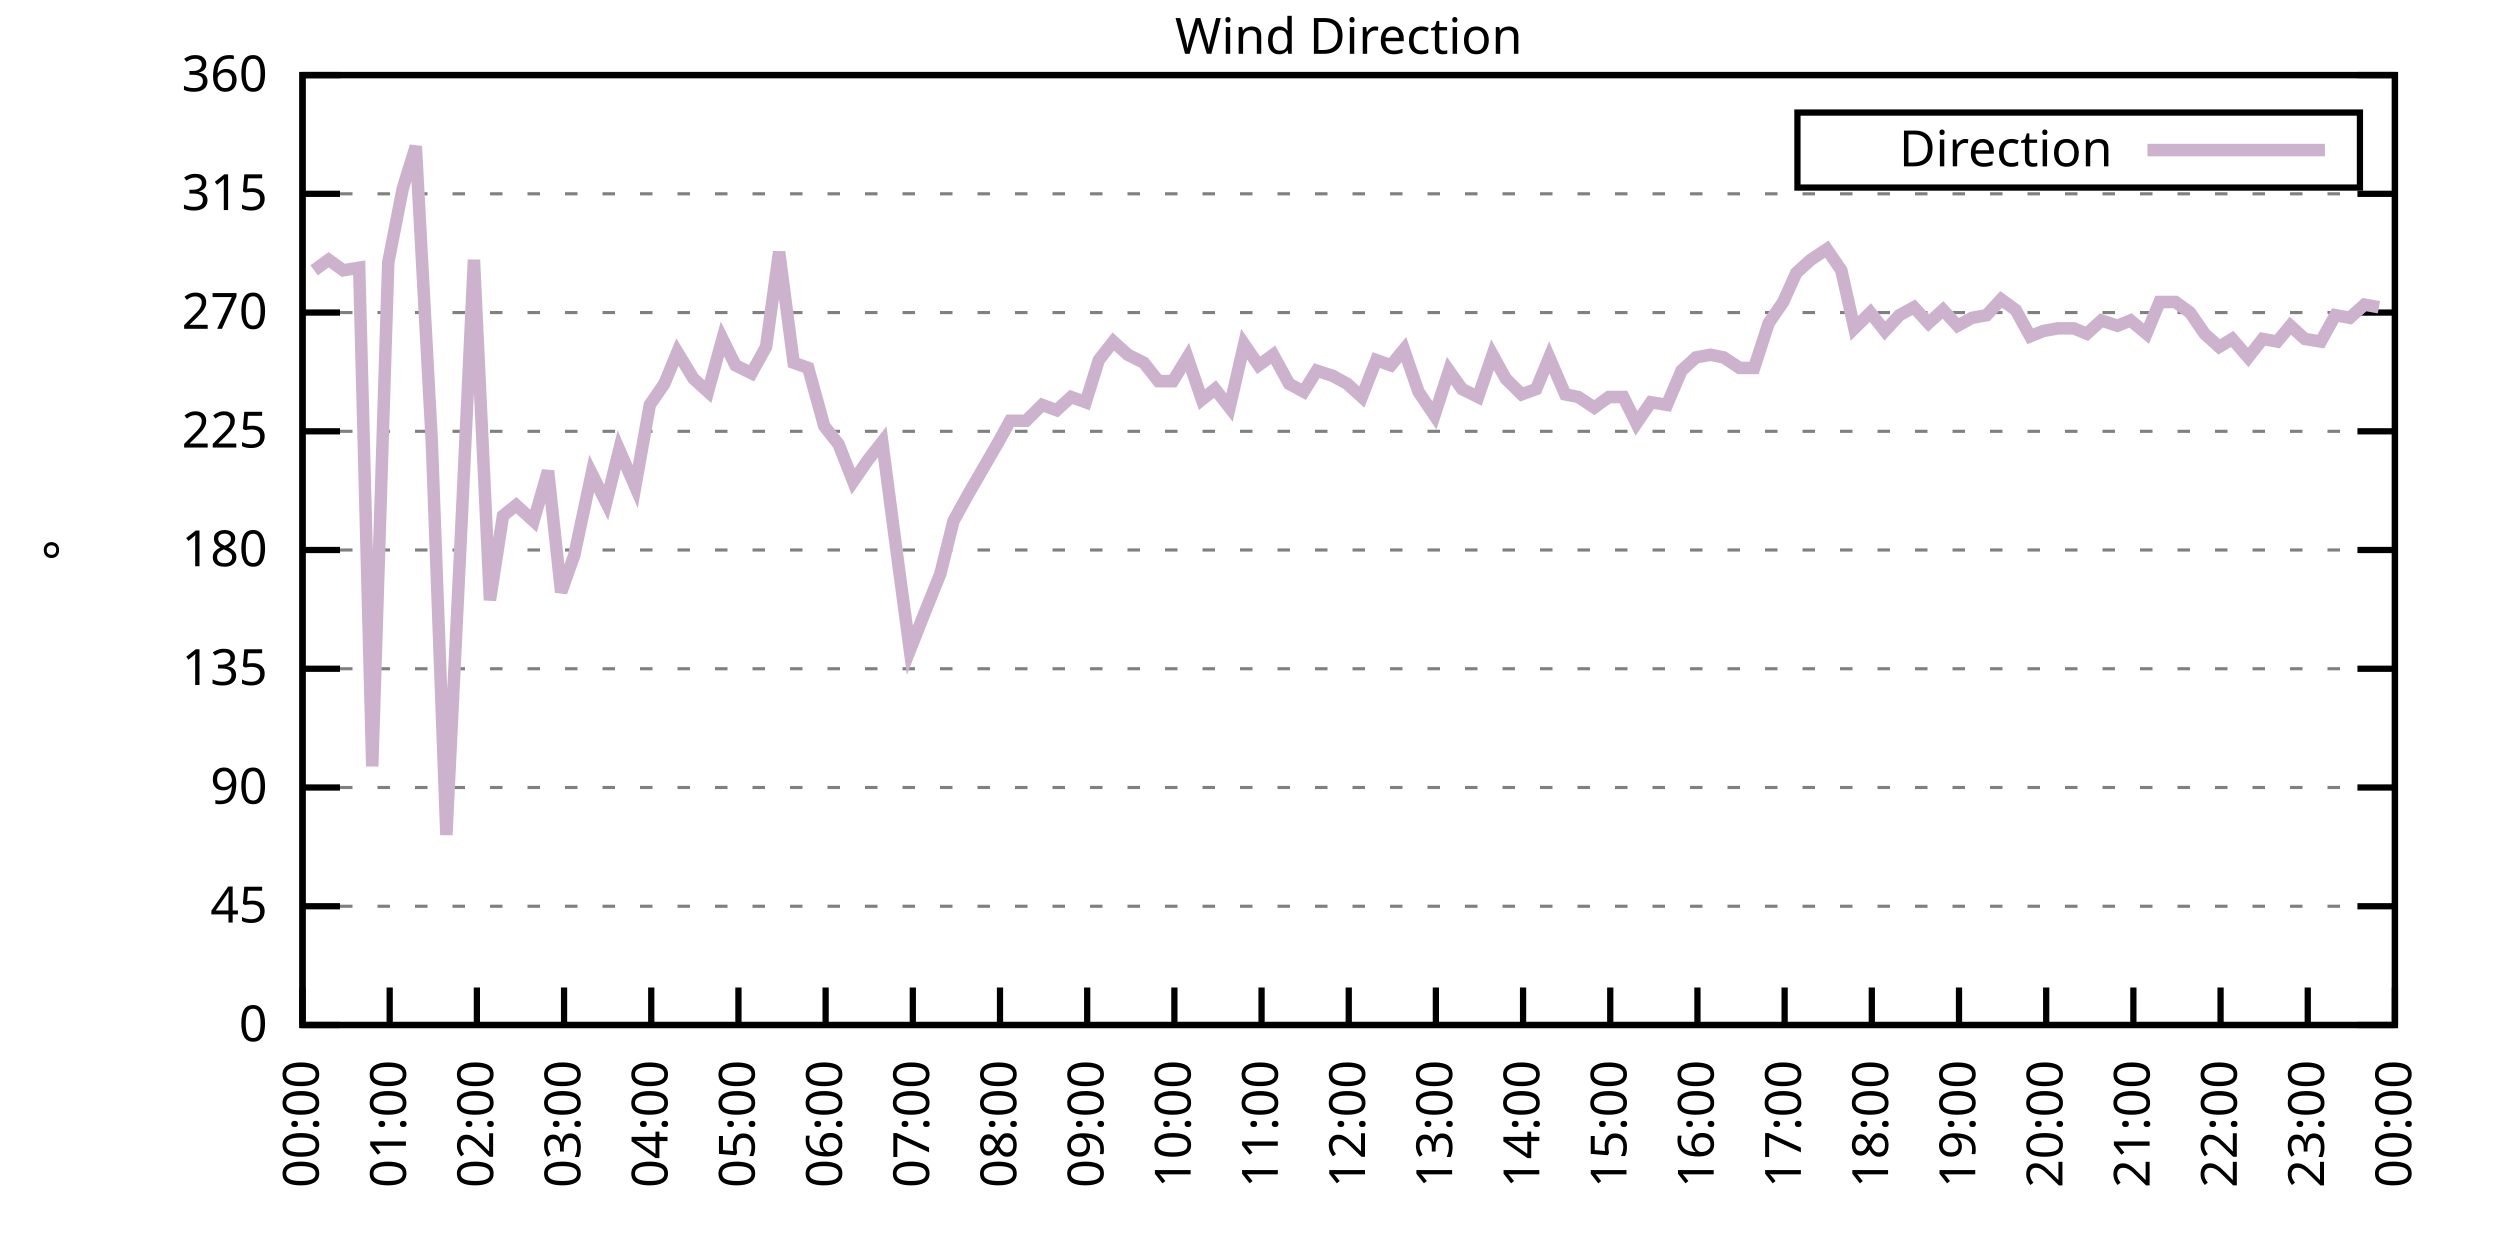
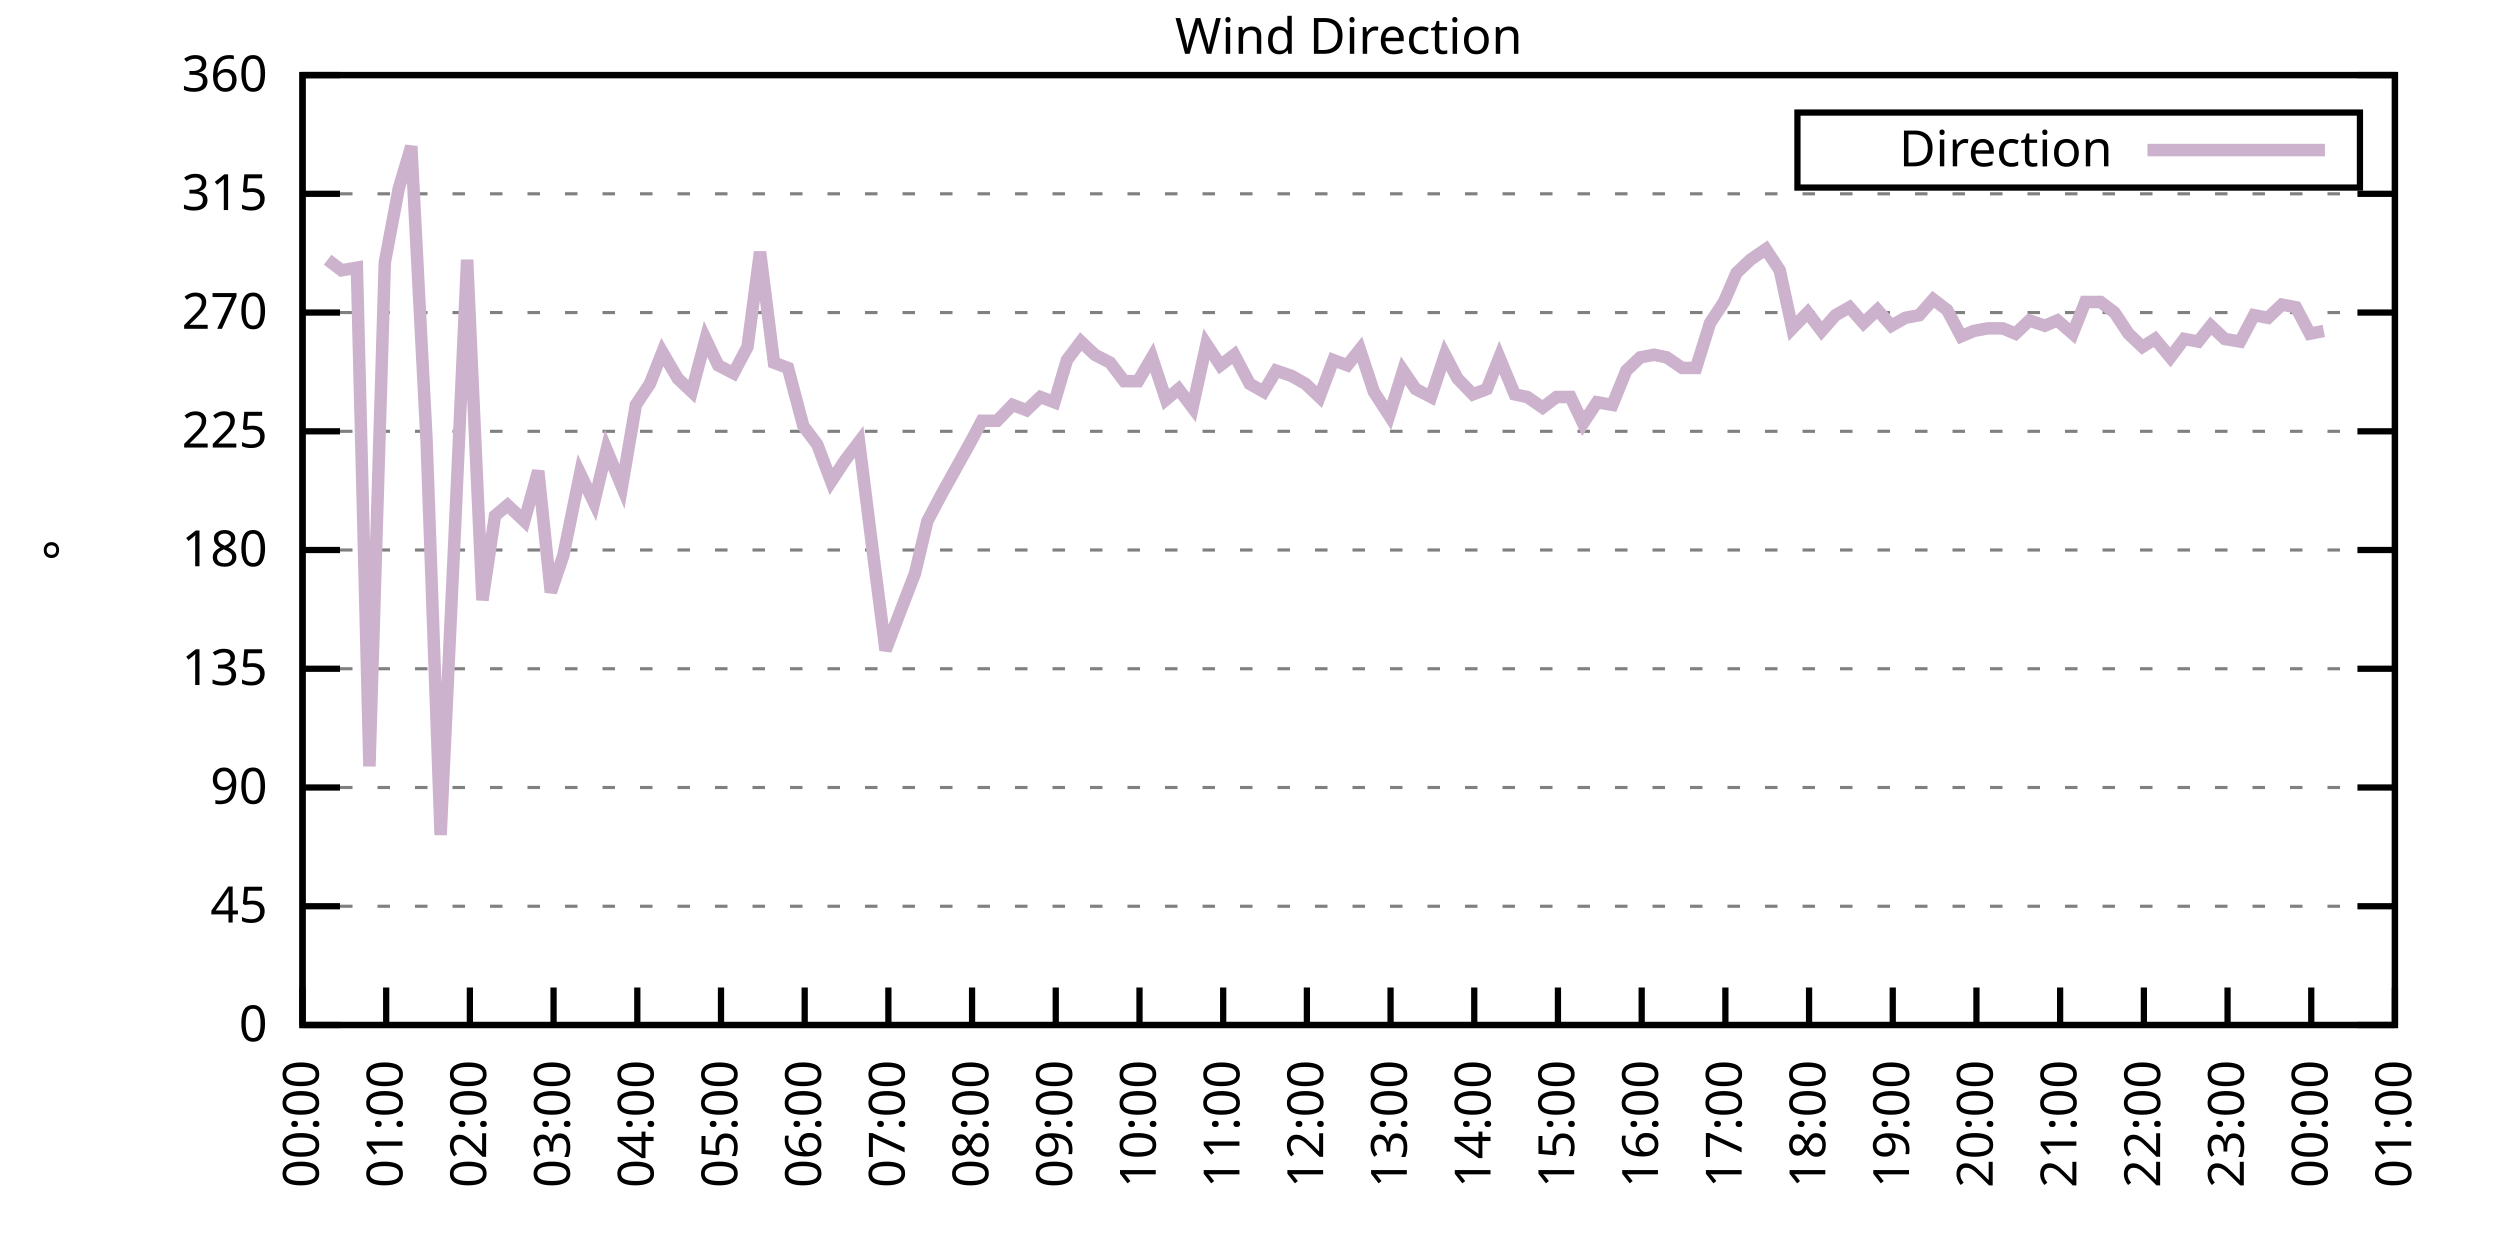
<svg xmlns="http://www.w3.org/2000/svg" xmlns:xlink="http://www.w3.org/1999/xlink" width="400" height="200" viewBox="0 0 400 200">
  <g id="gnuplot_canvas">
    <rect x="0" y="0" width="400" height="200" fill="none" />
    <defs>
      <circle id="gpDot" r="0.5" stroke-width="0.5" stroke="currentColor" />
      <path id="gpPt0" stroke-width="0.333" stroke="currentColor" d="M-1,0 h2 M0,-1 v2" />
      <path id="gpPt1" stroke-width="0.333" stroke="currentColor" d="M-1,-1 L1,1 M1,-1 L-1,1" />
      <path id="gpPt2" stroke-width="0.333" stroke="currentColor" d="M-1,0 L1,0 M0,-1 L0,1 M-1,-1 L1,1 M-1,1 L1,-1" />
      <rect id="gpPt3" stroke-width="0.333" stroke="currentColor" x="-1" y="-1" width="2" height="2" />
      <rect id="gpPt4" stroke-width="0.333" stroke="currentColor" fill="currentColor" x="-1" y="-1" width="2" height="2" />
      <circle id="gpPt5" stroke-width="0.333" stroke="currentColor" cx="0" cy="0" r="1" />
      <use xlink:href="#gpPt5" id="gpPt6" fill="currentColor" stroke="none" />
      <path id="gpPt7" stroke-width="0.333" stroke="currentColor" d="M0,-1.33 L-1.33,0.67 L1.33,0.67 z" />
      <use xlink:href="#gpPt7" id="gpPt8" fill="currentColor" stroke="none" />
      <use xlink:href="#gpPt7" id="gpPt9" stroke="currentColor" transform="rotate(180)" />
      <use xlink:href="#gpPt9" id="gpPt10" fill="currentColor" stroke="none" />
      <use xlink:href="#gpPt3" id="gpPt11" stroke="currentColor" transform="rotate(45)" />
      <use xlink:href="#gpPt11" id="gpPt12" fill="currentColor" stroke="none" />
      <path id="gpPt13" stroke-width="0.333" stroke="currentColor" d="M0,1.330 L1.265,0.411 L0.782,-1.067 L-0.782,-1.076 L-1.265,0.411 z" />
      <use xlink:href="#gpPt13" id="gpPt14" fill="currentColor" stroke="none" />
      <filter id="textbox" filterUnits="objectBoundingBox" x="0" y="0" height="1" width="1">
        <feFlood flood-color="white" flood-opacity="1" result="bgnd" />
        <feComposite in="SourceGraphic" in2="bgnd" operator="atop" />
      </filter>
      <filter id="greybox" filterUnits="objectBoundingBox" x="0" y="0" height="1" width="1">
        <feFlood flood-color="lightgrey" flood-opacity="1" result="grey" />
        <feComposite in="SourceGraphic" in2="grey" operator="atop" />
      </filter>
    </defs>
    <g fill="none" color="white" stroke="currentColor" stroke-width="1.00" stroke-linecap="butt" stroke-linejoin="miter">
</g>
    <g fill="none" color="black" stroke="currentColor" stroke-width="1.00" stroke-linecap="butt" stroke-linejoin="miter">
      <g stroke="none" shape-rendering="crispEdges">
        <polygon fill="rgb(255, 255, 255)" points="48.40,164.00 383.18,164.00 383.18,12.02 48.40,12.02 " />
      </g>
    </g>
    <g fill="none" color="black" stroke="currentColor" stroke-width="1.00" stroke-linecap="butt" stroke-linejoin="miter">
</g>
    <g fill="none" color="black" stroke="black" stroke-width="0.50" stroke-linecap="butt" stroke-linejoin="miter">
</g>
    <g fill="none" color="gray" stroke="currentColor" stroke-width="0.50" stroke-linecap="butt" stroke-linejoin="miter">
      <path stroke="gray" stroke-dasharray="2,4" class="gridline" d="M48.40,164.00 L383.19,164.00  " />
    </g>
    <g fill="none" color="gray" stroke="gray" stroke-width="1.00" stroke-linecap="butt" stroke-linejoin="miter">
</g>
    <g fill="none" color="black" stroke="currentColor" stroke-width="1.00" stroke-linecap="butt" stroke-linejoin="miter">
      <path stroke="black" d="M48.40,164.00 L54.40,164.00 M383.19,164.00 L377.19,164.00  " />
      <g transform="translate(42.80,166.60)" stroke="none" fill="black" font-family="Sans" font-size="8.00" text-anchor="end">
        <text>
          <tspan font-family="Sans"> 0</tspan>
        </text>
      </g>
    </g>
    <g fill="none" color="black" stroke="currentColor" stroke-width="1.00" stroke-linecap="butt" stroke-linejoin="miter">
</g>
    <g fill="none" color="black" stroke="black" stroke-width="0.50" stroke-linecap="butt" stroke-linejoin="miter">
</g>
    <g fill="none" color="gray" stroke="currentColor" stroke-width="0.50" stroke-linecap="butt" stroke-linejoin="miter">
      <path stroke="gray" stroke-dasharray="2,4" class="gridline" d="M48.40,145.00 L383.19,145.00  " />
    </g>
    <g fill="none" color="gray" stroke="gray" stroke-width="1.00" stroke-linecap="butt" stroke-linejoin="miter">
</g>
    <g fill="none" color="black" stroke="currentColor" stroke-width="1.00" stroke-linecap="butt" stroke-linejoin="miter">
      <path stroke="black" d="M48.40,145.00 L54.40,145.00 M383.19,145.00 L377.19,145.00  " />
      <g transform="translate(42.80,147.60)" stroke="none" fill="black" font-family="Sans" font-size="8.00" text-anchor="end">
        <text>
          <tspan font-family="Sans"> 45</tspan>
        </text>
      </g>
    </g>
    <g fill="none" color="black" stroke="currentColor" stroke-width="1.00" stroke-linecap="butt" stroke-linejoin="miter">
</g>
    <g fill="none" color="black" stroke="black" stroke-width="0.50" stroke-linecap="butt" stroke-linejoin="miter">
</g>
    <g fill="none" color="gray" stroke="currentColor" stroke-width="0.50" stroke-linecap="butt" stroke-linejoin="miter">
      <path stroke="gray" stroke-dasharray="2,4" class="gridline" d="M48.40,126.00 L383.19,126.00  " />
    </g>
    <g fill="none" color="gray" stroke="gray" stroke-width="1.00" stroke-linecap="butt" stroke-linejoin="miter">
</g>
    <g fill="none" color="black" stroke="currentColor" stroke-width="1.00" stroke-linecap="butt" stroke-linejoin="miter">
      <path stroke="black" d="M48.40,126.00 L54.40,126.00 M383.19,126.00 L377.19,126.00  " />
      <g transform="translate(42.80,128.60)" stroke="none" fill="black" font-family="Sans" font-size="8.00" text-anchor="end">
        <text>
          <tspan font-family="Sans"> 90</tspan>
        </text>
      </g>
    </g>
    <g fill="none" color="black" stroke="currentColor" stroke-width="1.00" stroke-linecap="butt" stroke-linejoin="miter">
</g>
    <g fill="none" color="black" stroke="black" stroke-width="0.50" stroke-linecap="butt" stroke-linejoin="miter">
</g>
    <g fill="none" color="gray" stroke="currentColor" stroke-width="0.50" stroke-linecap="butt" stroke-linejoin="miter">
      <path stroke="gray" stroke-dasharray="2,4" class="gridline" d="M48.40,107.00 L383.19,107.00  " />
    </g>
    <g fill="none" color="gray" stroke="gray" stroke-width="1.00" stroke-linecap="butt" stroke-linejoin="miter">
</g>
    <g fill="none" color="black" stroke="currentColor" stroke-width="1.00" stroke-linecap="butt" stroke-linejoin="miter">
      <path stroke="black" d="M48.40,107.00 L54.40,107.00 M383.19,107.00 L377.19,107.00  " />
      <g transform="translate(42.80,109.60)" stroke="none" fill="black" font-family="Sans" font-size="8.00" text-anchor="end">
        <text>
          <tspan font-family="Sans"> 135</tspan>
        </text>
      </g>
    </g>
    <g fill="none" color="black" stroke="currentColor" stroke-width="1.00" stroke-linecap="butt" stroke-linejoin="miter">
</g>
    <g fill="none" color="black" stroke="black" stroke-width="0.50" stroke-linecap="butt" stroke-linejoin="miter">
</g>
    <g fill="none" color="gray" stroke="currentColor" stroke-width="0.50" stroke-linecap="butt" stroke-linejoin="miter">
      <path stroke="gray" stroke-dasharray="2,4" class="gridline" d="M48.40,88.00 L383.19,88.00  " />
    </g>
    <g fill="none" color="gray" stroke="gray" stroke-width="1.00" stroke-linecap="butt" stroke-linejoin="miter">
</g>
    <g fill="none" color="black" stroke="currentColor" stroke-width="1.00" stroke-linecap="butt" stroke-linejoin="miter">
      <path stroke="black" d="M48.40,88.00 L54.40,88.00 M383.19,88.00 L377.19,88.00  " />
      <g transform="translate(42.80,90.60)" stroke="none" fill="black" font-family="Sans" font-size="8.00" text-anchor="end">
        <text>
          <tspan font-family="Sans"> 180</tspan>
        </text>
      </g>
    </g>
    <g fill="none" color="black" stroke="currentColor" stroke-width="1.00" stroke-linecap="butt" stroke-linejoin="miter">
</g>
    <g fill="none" color="black" stroke="black" stroke-width="0.50" stroke-linecap="butt" stroke-linejoin="miter">
</g>
    <g fill="none" color="gray" stroke="currentColor" stroke-width="0.50" stroke-linecap="butt" stroke-linejoin="miter">
      <path stroke="gray" stroke-dasharray="2,4" class="gridline" d="M48.40,69.01 L383.19,69.01  " />
    </g>
    <g fill="none" color="gray" stroke="gray" stroke-width="1.00" stroke-linecap="butt" stroke-linejoin="miter">
</g>
    <g fill="none" color="black" stroke="currentColor" stroke-width="1.00" stroke-linecap="butt" stroke-linejoin="miter">
      <path stroke="black" d="M48.40,69.01 L54.40,69.01 M383.19,69.01 L377.19,69.01  " />
      <g transform="translate(42.80,71.61)" stroke="none" fill="black" font-family="Sans" font-size="8.00" text-anchor="end">
        <text>
          <tspan font-family="Sans"> 225</tspan>
        </text>
      </g>
    </g>
    <g fill="none" color="black" stroke="currentColor" stroke-width="1.00" stroke-linecap="butt" stroke-linejoin="miter">
</g>
    <g fill="none" color="black" stroke="black" stroke-width="0.50" stroke-linecap="butt" stroke-linejoin="miter">
</g>
    <g fill="none" color="gray" stroke="currentColor" stroke-width="0.50" stroke-linecap="butt" stroke-linejoin="miter">
      <path stroke="gray" stroke-dasharray="2,4" class="gridline" d="M48.40,50.01 L383.19,50.01  " />
    </g>
    <g fill="none" color="gray" stroke="gray" stroke-width="1.00" stroke-linecap="butt" stroke-linejoin="miter">
</g>
    <g fill="none" color="black" stroke="currentColor" stroke-width="1.00" stroke-linecap="butt" stroke-linejoin="miter">
      <path stroke="black" d="M48.40,50.01 L54.40,50.01 M383.19,50.01 L377.19,50.01  " />
      <g transform="translate(42.80,52.61)" stroke="none" fill="black" font-family="Sans" font-size="8.00" text-anchor="end">
        <text>
          <tspan font-family="Sans"> 270</tspan>
        </text>
      </g>
    </g>
    <g fill="none" color="black" stroke="currentColor" stroke-width="1.00" stroke-linecap="butt" stroke-linejoin="miter">
</g>
    <g fill="none" color="black" stroke="black" stroke-width="0.50" stroke-linecap="butt" stroke-linejoin="miter">
</g>
    <g fill="none" color="gray" stroke="currentColor" stroke-width="0.50" stroke-linecap="butt" stroke-linejoin="miter">
      <path stroke="gray" stroke-dasharray="2,4" class="gridline" d="M48.40,31.01 L383.19,31.01  " />
    </g>
    <g fill="none" color="gray" stroke="gray" stroke-width="1.00" stroke-linecap="butt" stroke-linejoin="miter">
</g>
    <g fill="none" color="black" stroke="currentColor" stroke-width="1.00" stroke-linecap="butt" stroke-linejoin="miter">
      <path stroke="black" d="M48.40,31.01 L54.40,31.01 M383.19,31.01 L377.19,31.01  " />
      <g transform="translate(42.80,33.61)" stroke="none" fill="black" font-family="Sans" font-size="8.00" text-anchor="end">
        <text>
          <tspan font-family="Sans"> 315</tspan>
        </text>
      </g>
    </g>
    <g fill="none" color="black" stroke="currentColor" stroke-width="1.00" stroke-linecap="butt" stroke-linejoin="miter">
</g>
    <g fill="none" color="black" stroke="black" stroke-width="0.50" stroke-linecap="butt" stroke-linejoin="miter">
</g>
    <g fill="none" color="gray" stroke="currentColor" stroke-width="0.50" stroke-linecap="butt" stroke-linejoin="miter">
      <path stroke="gray" stroke-dasharray="2,4" class="gridline" d="M48.40,12.01 L383.19,12.01  " />
    </g>
    <g fill="none" color="gray" stroke="gray" stroke-width="1.00" stroke-linecap="butt" stroke-linejoin="miter">
</g>
    <g fill="none" color="black" stroke="currentColor" stroke-width="1.00" stroke-linecap="butt" stroke-linejoin="miter">
      <path stroke="black" d="M48.40,12.01 L54.40,12.01 M383.19,12.01 L377.19,12.01  " />
      <g transform="translate(42.80,14.61)" stroke="none" fill="black" font-family="Sans" font-size="8.00" text-anchor="end">
        <text>
          <tspan font-family="Sans"> 360</tspan>
        </text>
      </g>
    </g>
    <g fill="none" color="black" stroke="currentColor" stroke-width="1.00" stroke-linecap="butt" stroke-linejoin="miter">
      <path stroke="black" d="M48.40,164.00 L48.40,158.00  " />
      <g transform="translate(51.00,169.60) rotate(270.00)" stroke="none" fill="black" font-family="Sans" font-size="8.00" text-anchor="end">
        <text>
          <tspan font-family="Sans">00:00</tspan>
        </text>
      </g>
    </g>
    <g fill="none" color="black" stroke="currentColor" stroke-width="1.00" stroke-linecap="butt" stroke-linejoin="miter">
-       <path stroke="black" d="M62.35,164.00 L62.35,158.00  " />
-       <g transform="translate(64.95,169.60) rotate(270.00)" stroke="none" fill="black" font-family="Sans" font-size="8.00" text-anchor="end">
+       <path stroke="black" d="M61.79,164.00 L61.79,158.00  " />
+       <g transform="translate(64.39,169.60) rotate(270.00)" stroke="none" fill="black" font-family="Sans" font-size="8.00" text-anchor="end">
        <text>
          <tspan font-family="Sans">01:00</tspan>
        </text>
      </g>
    </g>
    <g fill="none" color="black" stroke="currentColor" stroke-width="1.00" stroke-linecap="butt" stroke-linejoin="miter">
-       <path stroke="black" d="M76.30,164.00 L76.30,158.00  " />
-       <g transform="translate(78.90,169.60) rotate(270.00)" stroke="none" fill="black" font-family="Sans" font-size="8.00" text-anchor="end">
+       <path stroke="black" d="M75.18,164.00 L75.18,158.00  " />
+       <g transform="translate(77.78,169.60) rotate(270.00)" stroke="none" fill="black" font-family="Sans" font-size="8.00" text-anchor="end">
        <text>
          <tspan font-family="Sans">02:00</tspan>
        </text>
      </g>
    </g>
    <g fill="none" color="black" stroke="currentColor" stroke-width="1.00" stroke-linecap="butt" stroke-linejoin="miter">
-       <path stroke="black" d="M90.25,164.00 L90.25,158.00  " />
-       <g transform="translate(92.85,169.60) rotate(270.00)" stroke="none" fill="black" font-family="Sans" font-size="8.00" text-anchor="end">
+       <path stroke="black" d="M88.57,164.00 L88.57,158.00  " />
+       <g transform="translate(91.17,169.60) rotate(270.00)" stroke="none" fill="black" font-family="Sans" font-size="8.00" text-anchor="end">
        <text>
          <tspan font-family="Sans">03:00</tspan>
        </text>
      </g>
    </g>
    <g fill="none" color="black" stroke="currentColor" stroke-width="1.00" stroke-linecap="butt" stroke-linejoin="miter">
-       <path stroke="black" d="M104.20,164.00 L104.20,158.00  " />
-       <g transform="translate(106.80,169.60) rotate(270.00)" stroke="none" fill="black" font-family="Sans" font-size="8.00" text-anchor="end">
+       <path stroke="black" d="M101.97,164.00 L101.97,158.00  " />
+       <g transform="translate(104.57,169.60) rotate(270.00)" stroke="none" fill="black" font-family="Sans" font-size="8.00" text-anchor="end">
        <text>
          <tspan font-family="Sans">04:00</tspan>
        </text>
      </g>
    </g>
    <g fill="none" color="black" stroke="currentColor" stroke-width="1.00" stroke-linecap="butt" stroke-linejoin="miter">
-       <path stroke="black" d="M118.15,164.00 L118.15,158.00  " />
-       <g transform="translate(120.75,169.60) rotate(270.00)" stroke="none" fill="black" font-family="Sans" font-size="8.00" text-anchor="end">
+       <path stroke="black" d="M115.36,164.00 L115.36,158.00  " />
+       <g transform="translate(117.96,169.60) rotate(270.00)" stroke="none" fill="black" font-family="Sans" font-size="8.00" text-anchor="end">
        <text>
          <tspan font-family="Sans">05:00</tspan>
        </text>
      </g>
    </g>
    <g fill="none" color="black" stroke="currentColor" stroke-width="1.00" stroke-linecap="butt" stroke-linejoin="miter">
-       <path stroke="black" d="M132.10,164.00 L132.10,158.00  " />
-       <g transform="translate(134.70,169.60) rotate(270.00)" stroke="none" fill="black" font-family="Sans" font-size="8.00" text-anchor="end">
+       <path stroke="black" d="M128.75,164.00 L128.75,158.00  " />
+       <g transform="translate(131.35,169.60) rotate(270.00)" stroke="none" fill="black" font-family="Sans" font-size="8.00" text-anchor="end">
        <text>
          <tspan font-family="Sans">06:00</tspan>
        </text>
      </g>
    </g>
    <g fill="none" color="black" stroke="currentColor" stroke-width="1.00" stroke-linecap="butt" stroke-linejoin="miter">
-       <path stroke="black" d="M146.05,164.00 L146.05,158.00  " />
-       <g transform="translate(148.65,169.60) rotate(270.00)" stroke="none" fill="black" font-family="Sans" font-size="8.00" text-anchor="end">
+       <path stroke="black" d="M142.14,164.00 L142.14,158.00  " />
+       <g transform="translate(144.74,169.60) rotate(270.00)" stroke="none" fill="black" font-family="Sans" font-size="8.00" text-anchor="end">
        <text>
          <tspan font-family="Sans">07:00</tspan>
        </text>
      </g>
    </g>
    <g fill="none" color="black" stroke="currentColor" stroke-width="1.00" stroke-linecap="butt" stroke-linejoin="miter">
-       <path stroke="black" d="M160.00,164.00 L160.00,158.00  " />
-       <g transform="translate(162.60,169.60) rotate(270.00)" stroke="none" fill="black" font-family="Sans" font-size="8.00" text-anchor="end">
+       <path stroke="black" d="M155.53,164.00 L155.53,158.00  " />
+       <g transform="translate(158.13,169.60) rotate(270.00)" stroke="none" fill="black" font-family="Sans" font-size="8.00" text-anchor="end">
        <text>
          <tspan font-family="Sans">08:00</tspan>
        </text>
      </g>
    </g>
    <g fill="none" color="black" stroke="currentColor" stroke-width="1.00" stroke-linecap="butt" stroke-linejoin="miter">
-       <path stroke="black" d="M173.95,164.00 L173.95,158.00  " />
-       <g transform="translate(176.55,169.60) rotate(270.00)" stroke="none" fill="black" font-family="Sans" font-size="8.00" text-anchor="end">
+       <path stroke="black" d="M168.92,164.00 L168.92,158.00  " />
+       <g transform="translate(171.52,169.60) rotate(270.00)" stroke="none" fill="black" font-family="Sans" font-size="8.00" text-anchor="end">
        <text>
          <tspan font-family="Sans">09:00</tspan>
        </text>
      </g>
    </g>
    <g fill="none" color="black" stroke="currentColor" stroke-width="1.00" stroke-linecap="butt" stroke-linejoin="miter">
-       <path stroke="black" d="M187.90,164.00 L187.90,158.00  " />
-       <g transform="translate(190.50,169.60) rotate(270.00)" stroke="none" fill="black" font-family="Sans" font-size="8.00" text-anchor="end">
+       <path stroke="black" d="M182.32,164.00 L182.32,158.00  " />
+       <g transform="translate(184.92,169.60) rotate(270.00)" stroke="none" fill="black" font-family="Sans" font-size="8.00" text-anchor="end">
        <text>
          <tspan font-family="Sans">10:00</tspan>
        </text>
      </g>
    </g>
    <g fill="none" color="black" stroke="currentColor" stroke-width="1.00" stroke-linecap="butt" stroke-linejoin="miter">
-       <path stroke="black" d="M201.85,164.00 L201.85,158.00  " />
-       <g transform="translate(204.45,169.60) rotate(270.00)" stroke="none" fill="black" font-family="Sans" font-size="8.00" text-anchor="end">
+       <path stroke="black" d="M195.71,164.00 L195.71,158.00  " />
+       <g transform="translate(198.31,169.60) rotate(270.00)" stroke="none" fill="black" font-family="Sans" font-size="8.00" text-anchor="end">
        <text>
          <tspan font-family="Sans">11:00</tspan>
        </text>
      </g>
    </g>
    <g fill="none" color="black" stroke="currentColor" stroke-width="1.00" stroke-linecap="butt" stroke-linejoin="miter">
-       <path stroke="black" d="M215.80,164.00 L215.80,158.00  " />
-       <g transform="translate(218.40,169.60) rotate(270.00)" stroke="none" fill="black" font-family="Sans" font-size="8.00" text-anchor="end">
+       <path stroke="black" d="M209.10,164.00 L209.10,158.00  " />
+       <g transform="translate(211.70,169.60) rotate(270.00)" stroke="none" fill="black" font-family="Sans" font-size="8.00" text-anchor="end">
        <text>
          <tspan font-family="Sans">12:00</tspan>
        </text>
      </g>
    </g>
    <g fill="none" color="black" stroke="currentColor" stroke-width="1.00" stroke-linecap="butt" stroke-linejoin="miter">
-       <path stroke="black" d="M229.74,164.00 L229.74,158.00  " />
-       <g transform="translate(232.34,169.60) rotate(270.00)" stroke="none" fill="black" font-family="Sans" font-size="8.00" text-anchor="end">
+       <path stroke="black" d="M222.49,164.00 L222.49,158.00  " />
+       <g transform="translate(225.09,169.60) rotate(270.00)" stroke="none" fill="black" font-family="Sans" font-size="8.00" text-anchor="end">
        <text>
          <tspan font-family="Sans">13:00</tspan>
        </text>
      </g>
    </g>
    <g fill="none" color="black" stroke="currentColor" stroke-width="1.00" stroke-linecap="butt" stroke-linejoin="miter">
-       <path stroke="black" d="M243.69,164.00 L243.69,158.00  " />
-       <g transform="translate(246.29,169.60) rotate(270.00)" stroke="none" fill="black" font-family="Sans" font-size="8.00" text-anchor="end">
+       <path stroke="black" d="M235.88,164.00 L235.88,158.00  " />
+       <g transform="translate(238.48,169.60) rotate(270.00)" stroke="none" fill="black" font-family="Sans" font-size="8.00" text-anchor="end">
        <text>
          <tspan font-family="Sans">14:00</tspan>
        </text>
      </g>
    </g>
    <g fill="none" color="black" stroke="currentColor" stroke-width="1.00" stroke-linecap="butt" stroke-linejoin="miter">
-       <path stroke="black" d="M257.64,164.00 L257.64,158.00  " />
-       <g transform="translate(260.24,169.60) rotate(270.00)" stroke="none" fill="black" font-family="Sans" font-size="8.00" text-anchor="end">
+       <path stroke="black" d="M249.27,164.00 L249.27,158.00  " />
+       <g transform="translate(251.87,169.60) rotate(270.00)" stroke="none" fill="black" font-family="Sans" font-size="8.00" text-anchor="end">
        <text>
          <tspan font-family="Sans">15:00</tspan>
        </text>
      </g>
    </g>
    <g fill="none" color="black" stroke="currentColor" stroke-width="1.00" stroke-linecap="butt" stroke-linejoin="miter">
-       <path stroke="black" d="M271.59,164.00 L271.59,158.00  " />
-       <g transform="translate(274.19,169.60) rotate(270.00)" stroke="none" fill="black" font-family="Sans" font-size="8.00" text-anchor="end">
+       <path stroke="black" d="M262.67,164.00 L262.67,158.00  " />
+       <g transform="translate(265.27,169.60) rotate(270.00)" stroke="none" fill="black" font-family="Sans" font-size="8.00" text-anchor="end">
        <text>
          <tspan font-family="Sans">16:00</tspan>
        </text>
      </g>
    </g>
    <g fill="none" color="black" stroke="currentColor" stroke-width="1.00" stroke-linecap="butt" stroke-linejoin="miter">
-       <path stroke="black" d="M285.54,164.00 L285.54,158.00  " />
-       <g transform="translate(288.14,169.60) rotate(270.00)" stroke="none" fill="black" font-family="Sans" font-size="8.00" text-anchor="end">
+       <path stroke="black" d="M276.06,164.00 L276.06,158.00  " />
+       <g transform="translate(278.66,169.60) rotate(270.00)" stroke="none" fill="black" font-family="Sans" font-size="8.00" text-anchor="end">
        <text>
          <tspan font-family="Sans">17:00</tspan>
        </text>
      </g>
    </g>
    <g fill="none" color="black" stroke="currentColor" stroke-width="1.00" stroke-linecap="butt" stroke-linejoin="miter">
-       <path stroke="black" d="M299.49,164.00 L299.49,158.00  " />
-       <g transform="translate(302.09,169.60) rotate(270.00)" stroke="none" fill="black" font-family="Sans" font-size="8.00" text-anchor="end">
+       <path stroke="black" d="M289.45,164.00 L289.45,158.00  " />
+       <g transform="translate(292.05,169.60) rotate(270.00)" stroke="none" fill="black" font-family="Sans" font-size="8.00" text-anchor="end">
        <text>
          <tspan font-family="Sans">18:00</tspan>
        </text>
      </g>
    </g>
    <g fill="none" color="black" stroke="currentColor" stroke-width="1.00" stroke-linecap="butt" stroke-linejoin="miter">
-       <path stroke="black" d="M313.44,164.00 L313.44,158.00  " />
-       <g transform="translate(316.04,169.60) rotate(270.00)" stroke="none" fill="black" font-family="Sans" font-size="8.00" text-anchor="end">
+       <path stroke="black" d="M302.84,164.00 L302.84,158.00  " />
+       <g transform="translate(305.44,169.60) rotate(270.00)" stroke="none" fill="black" font-family="Sans" font-size="8.00" text-anchor="end">
        <text>
          <tspan font-family="Sans">19:00</tspan>
        </text>
      </g>
    </g>
    <g fill="none" color="black" stroke="currentColor" stroke-width="1.00" stroke-linecap="butt" stroke-linejoin="miter">
-       <path stroke="black" d="M327.39,164.00 L327.39,158.00  " />
-       <g transform="translate(329.99,169.60) rotate(270.00)" stroke="none" fill="black" font-family="Sans" font-size="8.00" text-anchor="end">
+       <path stroke="black" d="M316.23,164.00 L316.23,158.00  " />
+       <g transform="translate(318.83,169.60) rotate(270.00)" stroke="none" fill="black" font-family="Sans" font-size="8.00" text-anchor="end">
        <text>
          <tspan font-family="Sans">20:00</tspan>
        </text>
      </g>
    </g>
    <g fill="none" color="black" stroke="currentColor" stroke-width="1.00" stroke-linecap="butt" stroke-linejoin="miter">
-       <path stroke="black" d="M341.34,164.00 L341.34,158.00  " />
-       <g transform="translate(343.94,169.60) rotate(270.00)" stroke="none" fill="black" font-family="Sans" font-size="8.00" text-anchor="end">
+       <path stroke="black" d="M329.62,164.00 L329.62,158.00  " />
+       <g transform="translate(332.22,169.60) rotate(270.00)" stroke="none" fill="black" font-family="Sans" font-size="8.00" text-anchor="end">
        <text>
          <tspan font-family="Sans">21:00</tspan>
        </text>
      </g>
    </g>
    <g fill="none" color="black" stroke="currentColor" stroke-width="1.00" stroke-linecap="butt" stroke-linejoin="miter">
-       <path stroke="black" d="M355.29,164.00 L355.29,158.00  " />
-       <g transform="translate(357.89,169.60) rotate(270.00)" stroke="none" fill="black" font-family="Sans" font-size="8.00" text-anchor="end">
+       <path stroke="black" d="M343.02,164.00 L343.02,158.00  " />
+       <g transform="translate(345.62,169.60) rotate(270.00)" stroke="none" fill="black" font-family="Sans" font-size="8.00" text-anchor="end">
        <text>
          <tspan font-family="Sans">22:00</tspan>
        </text>
      </g>
    </g>
    <g fill="none" color="black" stroke="currentColor" stroke-width="1.00" stroke-linecap="butt" stroke-linejoin="miter">
-       <path stroke="black" d="M369.24,164.00 L369.24,158.00  " />
-       <g transform="translate(371.84,169.60) rotate(270.00)" stroke="none" fill="black" font-family="Sans" font-size="8.00" text-anchor="end">
+       <path stroke="black" d="M356.41,164.00 L356.41,158.00  " />
+       <g transform="translate(359.01,169.60) rotate(270.00)" stroke="none" fill="black" font-family="Sans" font-size="8.00" text-anchor="end">
        <text>
          <tspan font-family="Sans">23:00</tspan>
+         </text>
+       </g>
+     </g>
+     <g fill="none" color="black" stroke="currentColor" stroke-width="1.00" stroke-linecap="butt" stroke-linejoin="miter">
+       <path stroke="black" d="M369.80,164.00 L369.80,158.00  " />
+       <g transform="translate(372.40,169.60) rotate(270.00)" stroke="none" fill="black" font-family="Sans" font-size="8.00" text-anchor="end">
+         <text>
+           <tspan font-family="Sans">00:00</tspan>
        </text>
      </g>
    </g>
    <g fill="none" color="black" stroke="currentColor" stroke-width="1.00" stroke-linecap="butt" stroke-linejoin="miter">
      <path stroke="black" d="M383.19,164.00 L383.19,158.00  " />
      <g transform="translate(385.79,169.60) rotate(270.00)" stroke="none" fill="black" font-family="Sans" font-size="8.00" text-anchor="end">
        <text>
-           <tspan font-family="Sans">00:00</tspan>
+           <tspan font-family="Sans">01:00</tspan>
        </text>
      </g>
    </g>
    <g fill="none" color="black" stroke="currentColor" stroke-width="1.00" stroke-linecap="butt" stroke-linejoin="miter">
</g>
    <g fill="none" color="black" stroke="currentColor" stroke-width="1.00" stroke-linecap="butt" stroke-linejoin="miter">
      <path stroke="black" d="M48.40,12.01 L48.40,164.00 L383.19,164.00 L383.19,12.01 L48.40,12.01 Z  " />
    </g>
    <g fill="none" color="black" stroke="currentColor" stroke-width="1.00" stroke-linecap="butt" stroke-linejoin="miter">
</g>
    <g fill="none" color="black" stroke="currentColor" stroke-width="1.00" stroke-linecap="butt" stroke-linejoin="miter">
      <path stroke="black" d="M287.59,30.01 L287.59,18.01 L377.59,18.01 L377.59,30.01 L287.59,30.01 Z  " />
    </g>
    <g id="Wind_direction_plot_1">
      <g fill="none" color="white" stroke="black" stroke-width="2.00" stroke-linecap="butt" stroke-linejoin="miter">
</g>
      <g fill="none" color="black" stroke="currentColor" stroke-width="2.00" stroke-linecap="butt" stroke-linejoin="miter">
        <g transform="translate(337.99,26.61)" stroke="none" fill="black" font-family="Sans" font-size="8.00" text-anchor="end">
          <text>
            <tspan font-family="Sans">Direction</tspan>
          </text>
        </g>
      </g>
      <g fill="none" color="black" stroke="currentColor" stroke-width="2.00" stroke-linecap="butt" stroke-linejoin="miter">
-         <path stroke="rgb(204, 178, 204)" d="M343.59,24.01 L371.99,24.01 M50.26,43.25 L52.58,41.56 L54.91,43.25 L57.47,42.83 L59.56,122.62 L62.12,41.99   L64.44,30.16 L66.53,23.41 L69.09,70.70 L71.42,133.60 L73.74,85.89 L75.83,41.56 L78.39,96.03 L80.48,82.52   L82.58,80.83 L85.37,83.36 L87.69,75.34 L89.78,94.76 L91.88,88.85 L94.67,75.76 L96.99,80.41 L99.08,71.96   L101.64,77.87 L103.97,64.78 L106.29,61.41 L108.38,56.34 L110.94,60.56 L113.27,62.67 L115.59,54.23 L117.68,58.45   L120.24,59.72 L122.57,55.50 L124.66,40.30 L126.98,58.03 L129.31,58.87 L131.87,68.16 L134.19,71.12 L136.51,77.03   L138.84,73.65 L141.16,70.70 L143.26,86.74 L145.58,104.05 L147.91,98.14 L150.46,91.80 L152.56,83.36 L154.88,79.14   L159.76,70.70 L161.62,67.32 L164.18,67.32 L166.74,64.78 L169.06,65.63 L171.39,63.52 L173.71,64.36 L175.81,57.61   L178.13,54.65 L180.46,56.76 L183.01,58.03 L185.34,60.98 L187.66,60.98 L189.99,57.18 L192.31,63.94 L194.41,62.25   L196.73,65.21 L199.06,55.07 L201.38,58.45 L203.71,56.76 L206.26,61.41 L208.59,62.67 L210.68,59.30 L213.24,60.14   L215.56,61.41 L217.89,63.52 L220.21,57.61 L222.54,58.45 L224.63,55.92 L226.95,62.67 L229.51,66.47 L231.84,59.30   L233.93,62.25 L236.49,63.52 L238.81,56.76 L240.90,60.56 L243.46,63.10 L245.79,62.25 L247.88,57.18 L250.44,63.10   L252.53,63.52 L255.09,65.21 L257.41,63.52 L259.74,63.52 L261.83,67.74 L264.15,64.36 L266.71,64.78 L269.04,59.30   L271.36,57.18 L273.69,56.76 L275.78,57.18 L278.34,58.87 L280.66,58.87 L282.99,51.70 L285.31,48.32 L287.40,43.67   L289.73,41.56 L292.29,39.87 L294.61,43.25 L296.70,52.54 L299.26,50.01 L301.58,52.96 L303.91,50.43 L306.23,49.16   L308.56,51.70 L310.88,49.59 L313.21,52.12 L315.53,50.85 L317.86,50.43 L320.18,47.90 L322.51,49.59 L324.83,53.81   L326.93,52.96 L329.25,52.54 L331.81,52.54 L333.90,53.39 L336.23,51.27 L338.78,52.12 L340.88,51.27 L343.43,53.39   L345.53,48.32 L348.08,48.32 L350.41,50.01 L352.73,53.39 L355.06,55.50 L357.15,54.23 L359.71,57.18 L362.03,54.23   L364.36,54.65 L366.45,52.12 L368.78,54.23 L371.33,54.65 L373.66,50.43 L375.98,50.85 L378.31,48.74 L380.63,49.16    " />
+         <path stroke="rgb(204, 178, 204)" d="M343.59,24.01 L371.99,24.01 M52.42,41.56 L54.65,43.25 L57.10,42.83 L59.11,122.62 L61.57,41.99 L63.80,30.16   L65.81,23.41 L68.26,70.70 L70.50,133.60 L72.73,85.89 L74.74,41.56 L77.19,96.03 L79.20,82.52 L81.21,80.83   L83.89,83.36 L86.12,75.34 L88.13,94.76 L90.14,88.85 L92.82,75.76 L95.05,80.41 L97.06,71.96 L99.51,77.87   L101.74,64.78 L103.98,61.41 L105.98,56.34 L108.44,60.56 L110.67,62.67 L112.90,54.23 L114.91,58.45 L117.37,59.72   L119.60,55.50 L121.61,40.30 L123.84,58.03 L126.07,58.87 L128.53,68.16 L130.76,71.12 L132.99,77.03 L135.22,73.65   L137.45,70.70 L139.46,86.74 L141.69,104.05 L143.93,98.14 L146.38,91.80 L148.39,83.36 L150.62,79.14 L155.31,70.70   L157.10,67.32 L159.55,67.32 L162.01,64.78 L164.24,65.63 L166.47,63.52 L168.70,64.36 L170.71,57.61 L172.94,54.65   L175.17,56.76 L177.63,58.03 L179.86,60.98 L182.09,60.98 L184.32,57.18 L186.56,63.94 L188.57,62.25 L190.80,65.21   L193.03,55.07 L195.26,58.45 L197.49,56.76 L199.95,61.41 L202.18,62.67 L204.19,59.30 L206.64,60.14 L208.88,61.41   L211.11,63.52 L213.34,57.61 L215.57,58.45 L217.58,55.92 L219.81,62.67 L222.27,66.47 L224.50,59.30 L226.51,62.25   L228.96,63.52 L231.20,56.76 L233.20,60.56 L235.66,63.10 L237.89,62.25 L239.90,57.18 L242.36,63.10 L244.36,63.52   L246.82,65.21 L249.05,63.52 L251.28,63.52 L253.29,67.74 L255.52,64.36 L257.98,64.78 L260.21,59.30 L262.44,57.18   L264.67,56.76 L266.68,57.18 L269.14,58.87 L271.37,58.87 L273.60,51.70 L275.83,48.32 L277.84,43.67 L280.07,41.56   L282.53,39.87 L284.76,43.25 L286.77,52.54 L289.23,50.01 L291.46,52.96 L293.69,50.43 L295.92,49.16 L298.15,51.70   L300.39,49.59 L302.62,52.12 L304.85,50.85 L307.08,50.43 L309.31,47.90 L311.54,49.59 L313.78,53.81 L315.79,52.96   L318.02,52.54 L320.47,52.54 L322.48,53.39 L324.71,51.27 L327.17,52.12 L329.18,51.27 L331.63,53.39 L333.64,48.32   L336.10,48.32 L338.33,50.01 L340.56,53.39 L342.79,55.50 L344.80,54.23 L347.26,57.18 L349.49,54.23 L351.72,54.65   L353.73,52.12 L355.96,54.23 L358.42,54.65 L360.65,50.43 L362.88,50.85 L365.11,48.74 L367.34,49.16 L369.58,53.39   L371.81,52.96  " />
      </g>
    </g>
    <g fill="none" color="black" stroke="currentColor" stroke-width="2.00" stroke-linecap="butt" stroke-linejoin="miter">
</g>
    <g fill="none" color="black" stroke="black" stroke-width="1.00" stroke-linecap="butt" stroke-linejoin="miter">
</g>
    <g fill="none" color="black" stroke="currentColor" stroke-width="1.00" stroke-linecap="butt" stroke-linejoin="miter">
      <path stroke="black" d="M48.40,12.01 L48.40,164.00 L383.19,164.00 L383.19,12.01 L48.40,12.01 Z  " />
      <g transform="translate(12.80,88.01) rotate(270.00)" stroke="none" fill="black" font-family="Sans" font-size="8.00" text-anchor="middle">
        <text>
          <tspan font-family="Sans">°</tspan>
        </text>
      </g>
    </g>
    <g fill="none" color="black" stroke="currentColor" stroke-width="1.00" stroke-linecap="butt" stroke-linejoin="miter">
</g>
    <g fill="none" color="black" stroke="currentColor" stroke-width="1.00" stroke-linecap="butt" stroke-linejoin="miter">
      <g transform="translate(215.79,8.61)" stroke="none" fill="black" font-family="Sans" font-size="8.00" text-anchor="middle">
        <text>
          <tspan font-family="Sans">Wind Direction</tspan>
        </text>
      </g>
    </g>
    <g fill="none" color="black" stroke="currentColor" stroke-width="1.00" stroke-linecap="butt" stroke-linejoin="miter">
</g>
  </g>
</svg>
